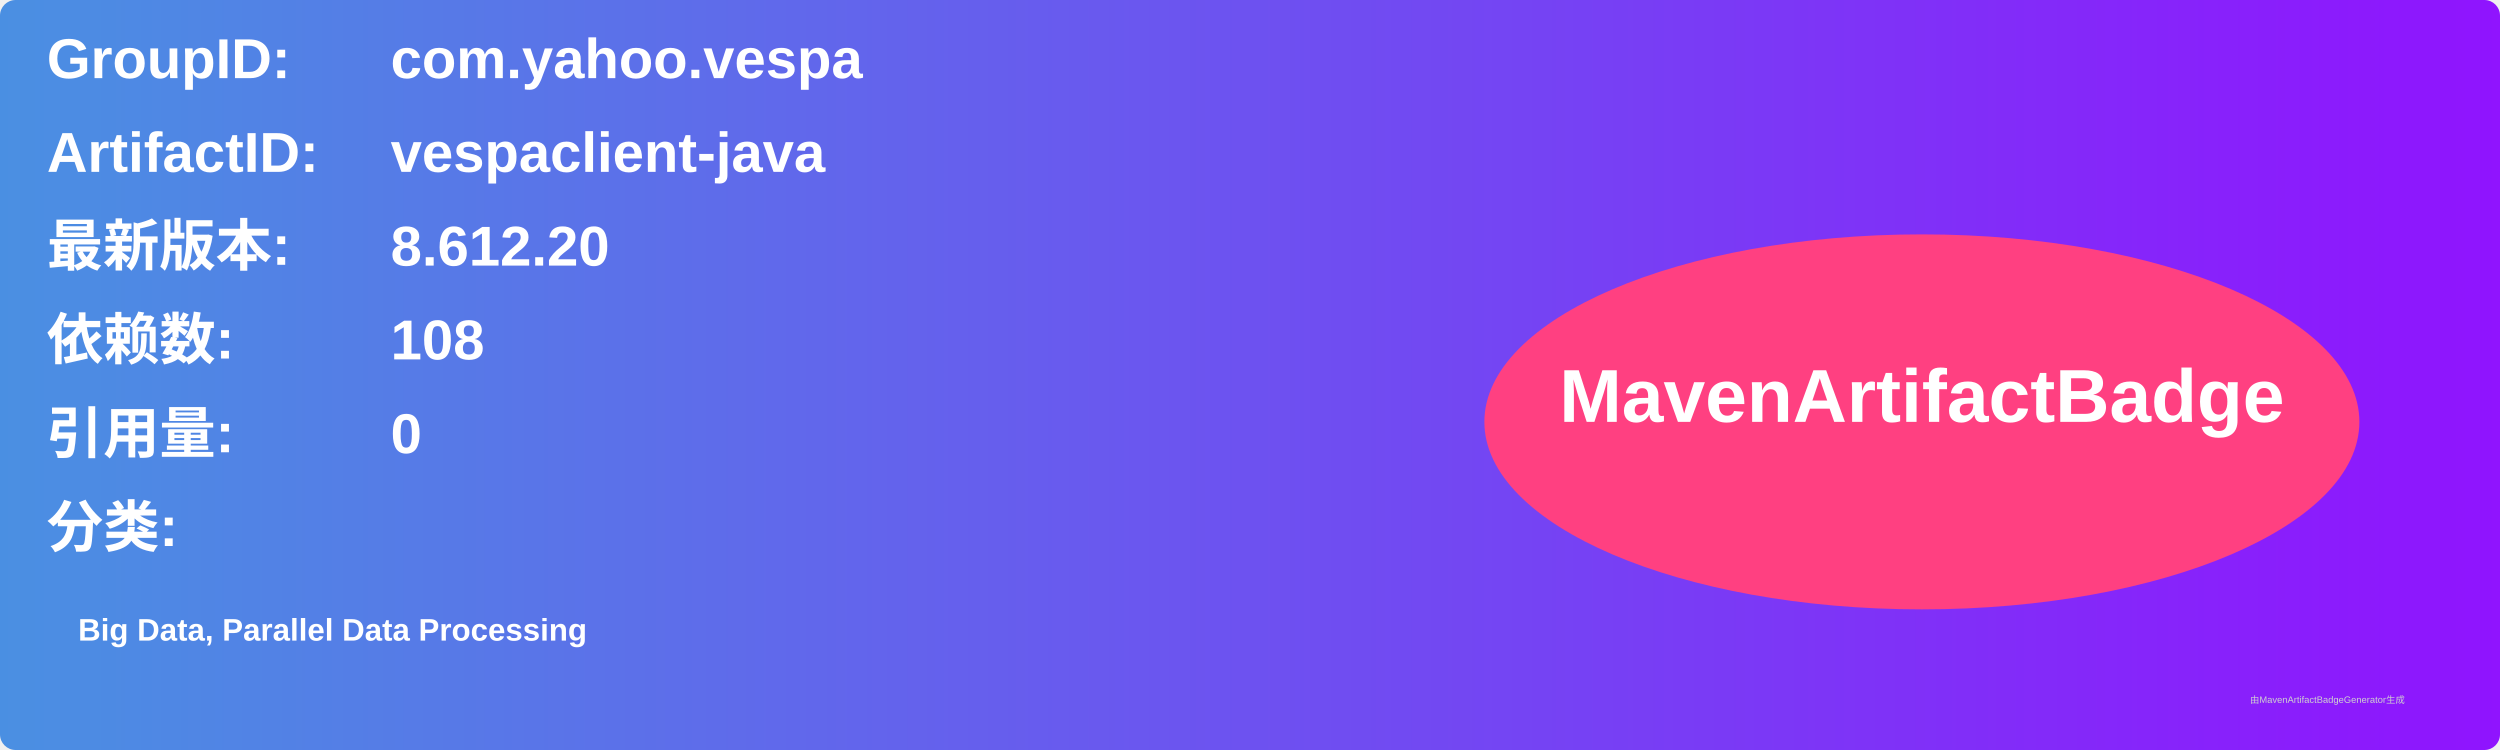
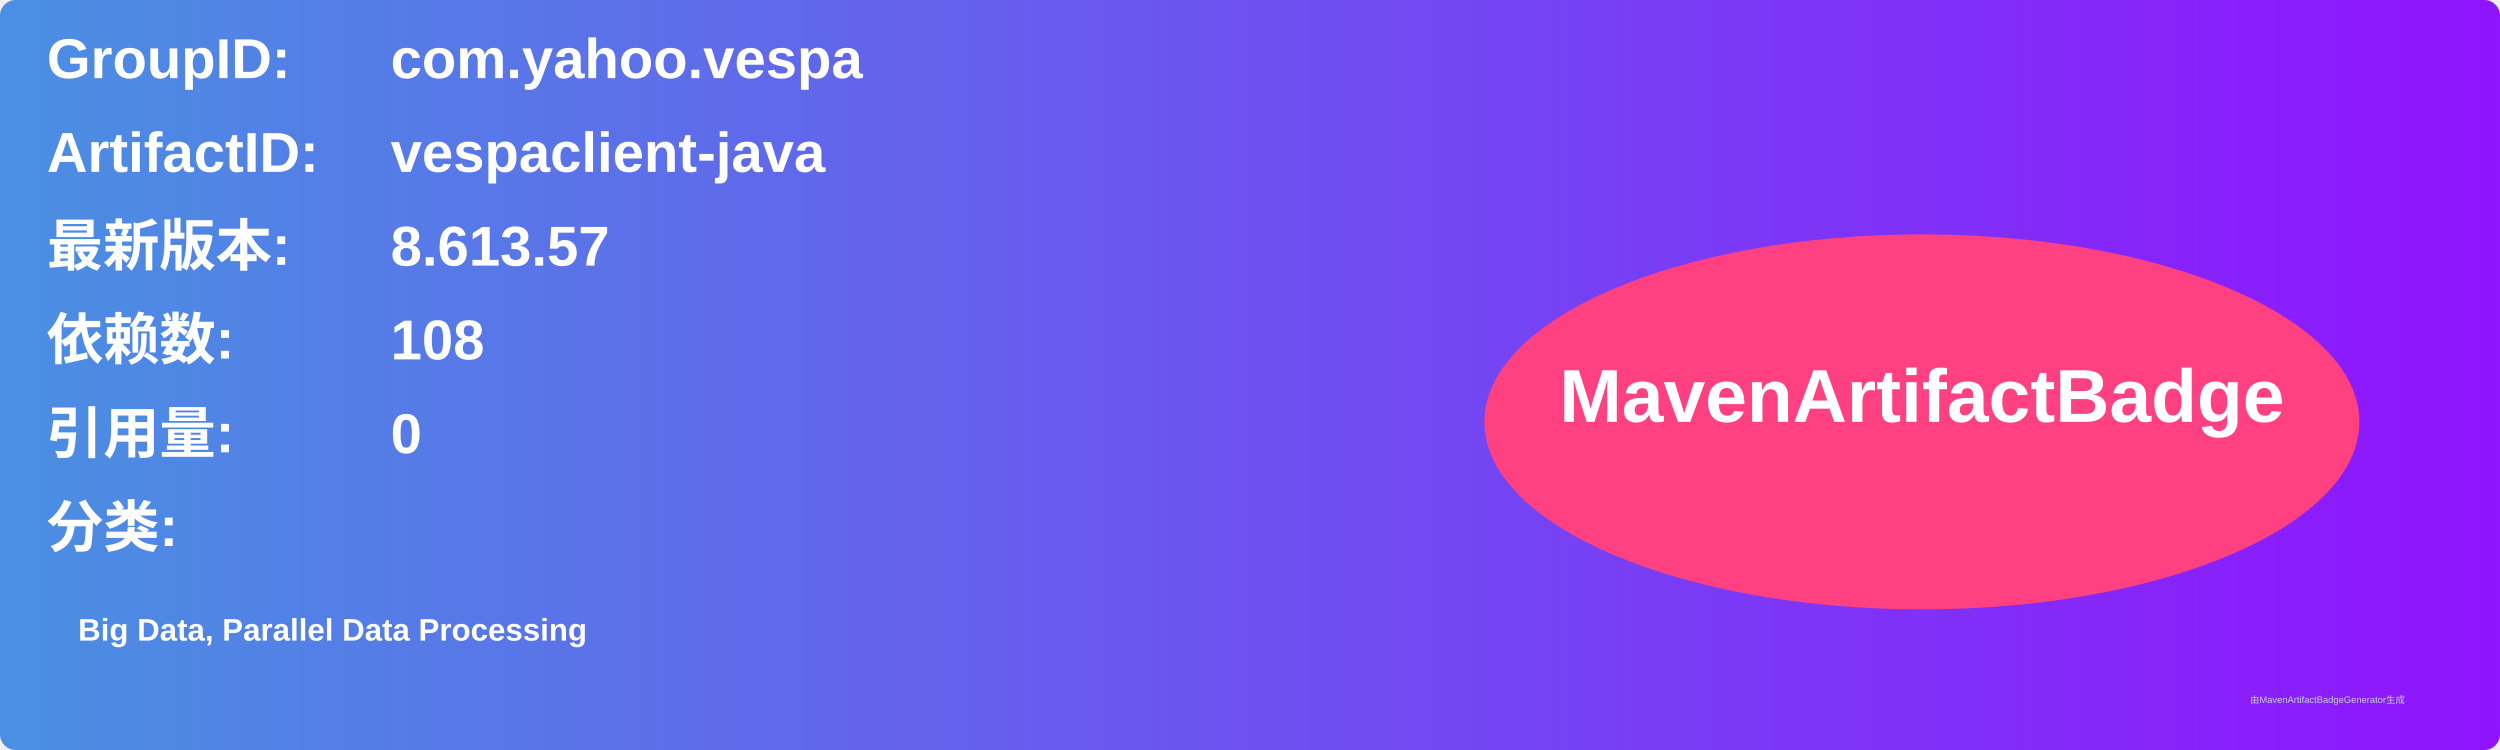
<svg xmlns="http://www.w3.org/2000/svg" width="800" height="240" viewBox="0 0 800 240">
  <linearGradient id="grad" x1="0%" y1="0%" x2="100%" y2="0%">
    <stop offset="0%" stop-color="#4a90e2" />
    <stop offset="100%" stop-color="#9013fe" />
  </linearGradient>
  <rect width="100%" height="100%" rx="5" ry="5" fill="url(#grad)" />
  <g transform="translate(15, 15)">
    <text x="0" y="10" font-family="Arial" font-size="18" fill="white" font-weight="bold" width="260">GroupID:</text>
    <text x="110" y="10" font-family="Arial" font-size="18" fill="white" font-weight="bold" width="460">com.yahoo.vespa</text>
    <text x="0" y="40" font-family="Arial" font-size="18" fill="white" font-weight="bold" width="260">ArtifactID:</text>
    <text x="110" y="40" font-family="Arial" font-size="18" fill="white" font-weight="bold" width="460">vespaclient-java</text>
    <text x="0" y="70" font-family="Arial" font-size="18" fill="white" font-weight="bold">最新版本:</text>
    <text x="110" y="70" font-family="Arial" font-size="18" fill="white" font-weight="bold">
-       <tspan font-weight="bold">8.612.20</tspan>
+       <tspan font-weight="bold">8.613.57</tspan>
    </text>
    <text x="0" y="100" font-family="Arial" font-size="18" fill="white" font-weight="bold">依赖数: </text>
    <text x="110" y="100" font-family="Arial" font-size="18" fill="white">
      <tspan font-weight="bold">108</tspan>
    </text>
    <text x="0" y="130" font-family="Arial" font-size="18" fill="white" font-weight="bold">引用量: </text>
    <text x="110" y="130" font-family="Arial" font-size="18" fill="white">
      <tspan font-weight="bold">0</tspan>
    </text>
    <text x="0" y="160" font-family="Arial" font-size="18" fill="white" font-weight="bold">分类:</text>
    <text x="10" y="190" font-family="Arial" font-size="10" fill="white">
      <tspan font-weight="bold">Big Data, Parallel Data Processing</tspan>
    </text>
    <ellipse cx="600" cy="120" rx="140" ry="60" fill="#ff4081" />
    <text x="600" y="120" text-anchor="middle" font-family="Arial" font-size="24" fill="white" font-weight="bold">MavenArtifactBadge</text>
  </g>
  <text x="720" y="225" font-family="Arial" font-size="3" fill="#d0d0d0">由MavenArtifactBadgeGenerator生成</text>
</svg>
